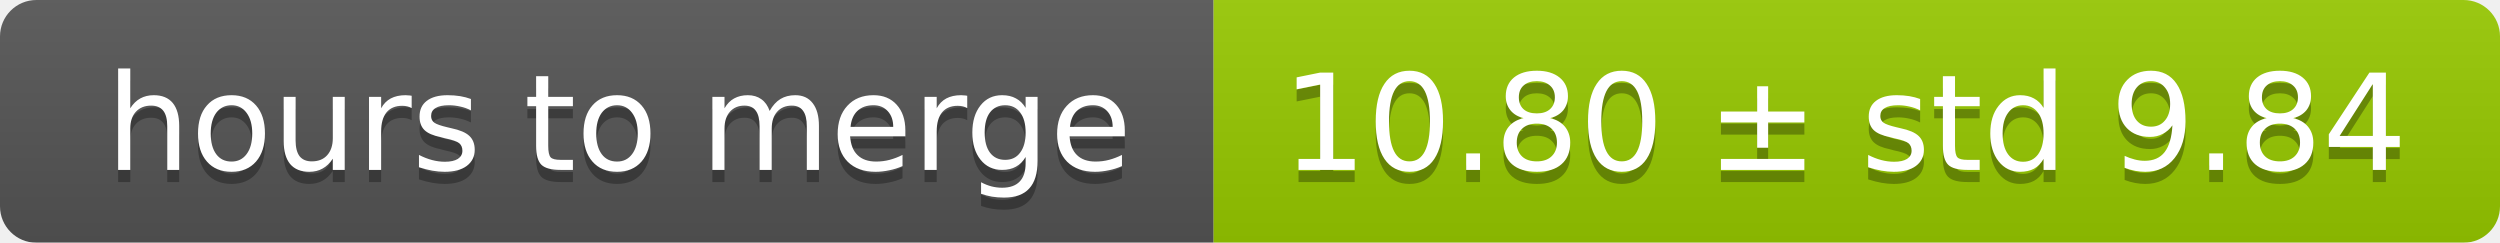
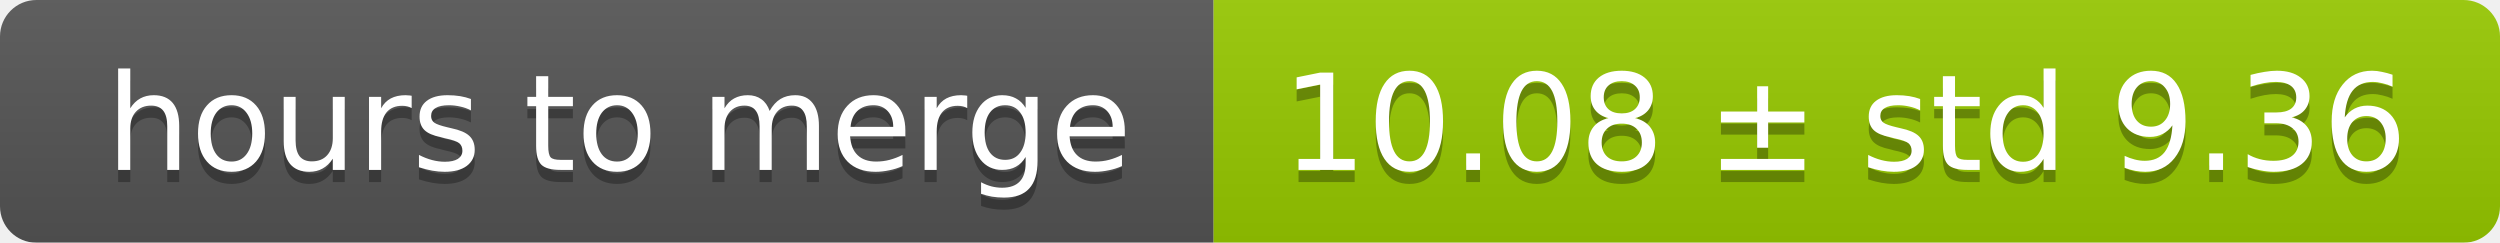
<svg xmlns="http://www.w3.org/2000/svg" width="206" height="20">
  <linearGradient id="smooth" x2="0" y2="100%">
    <stop offset="0" stop-color="#bbb" stop-opacity=".1" />
    <stop offset="1" stop-opacity=".1" />
  </linearGradient>
  <mask id="round">
    <rect width="206" height="20" rx="3" fill="#fff" />
  </mask>
  <g mask="url(#round)">
    <rect width="100" height="20" fill="#555" />
    <rect x="100" width="106" height="20" fill="#97ca00" />
    <rect width="206" height="20" fill="url(#smooth)" />
  </g>
  <g fill="#fff" text-anchor="middle" font-family="DejaVu Sans,Verdana,Geneva,sans-serif" font-size="11">
    <text x="51" y="15" fill="#010101" fill-opacity=".3">hours to merge</text>
    <text x="51" y="14">hours to merge</text>
-     <text x="152" y="15" fill="#010101" fill-opacity=".3">10.80 ± std 9.84</text>
-     <text x="152" y="14">10.80 ± std 9.84</text>
+     <text x="152" y="15" fill="#010101" fill-opacity=".3">10.08 ± std 9.36</text>
+     <text x="152" y="14">10.08 ± std 9.36</text>
  </g>
</svg>
